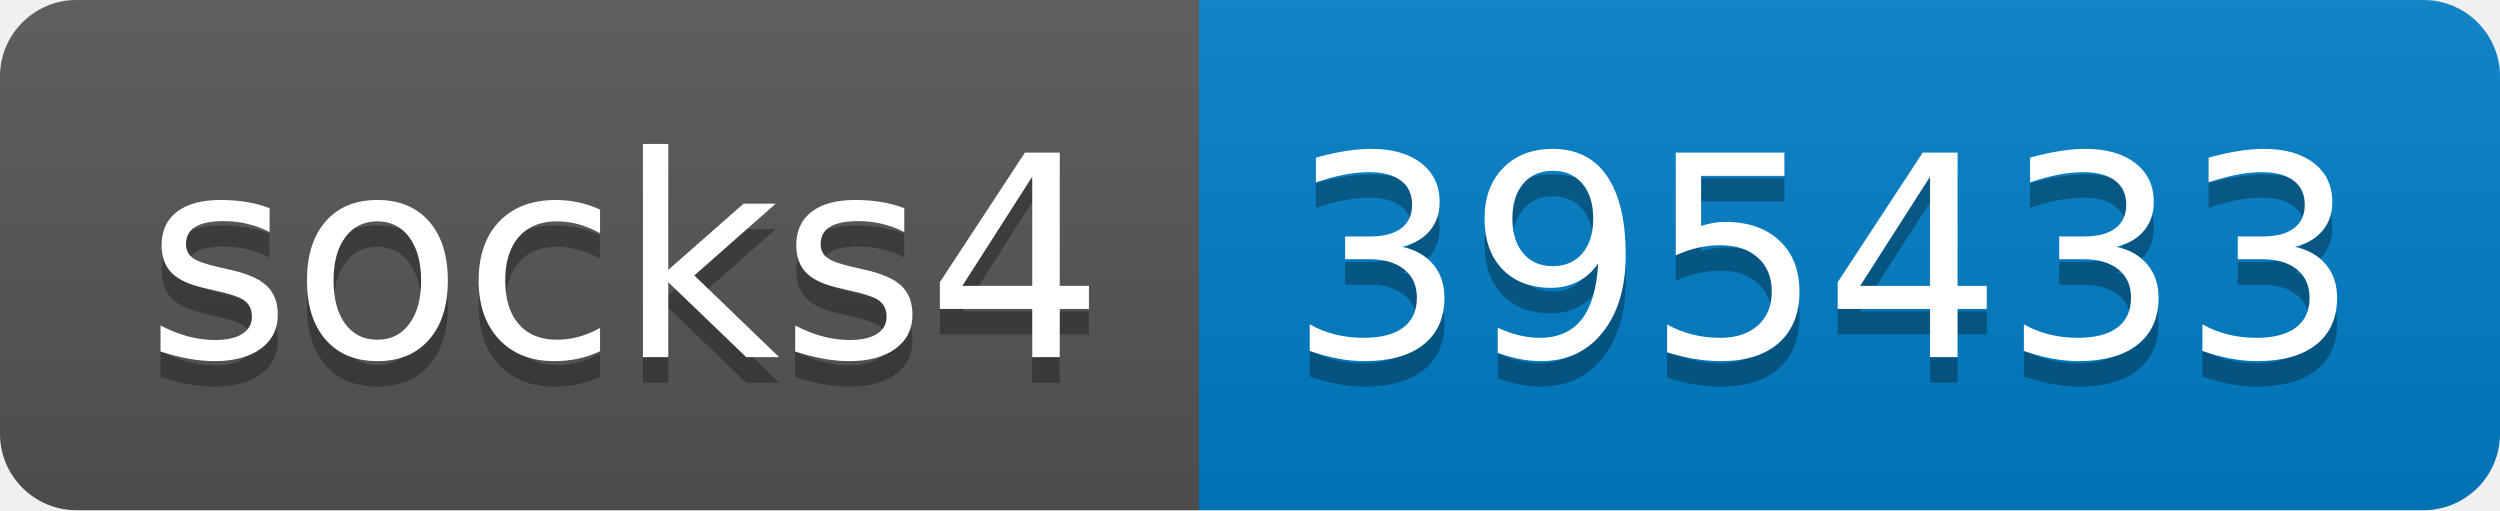
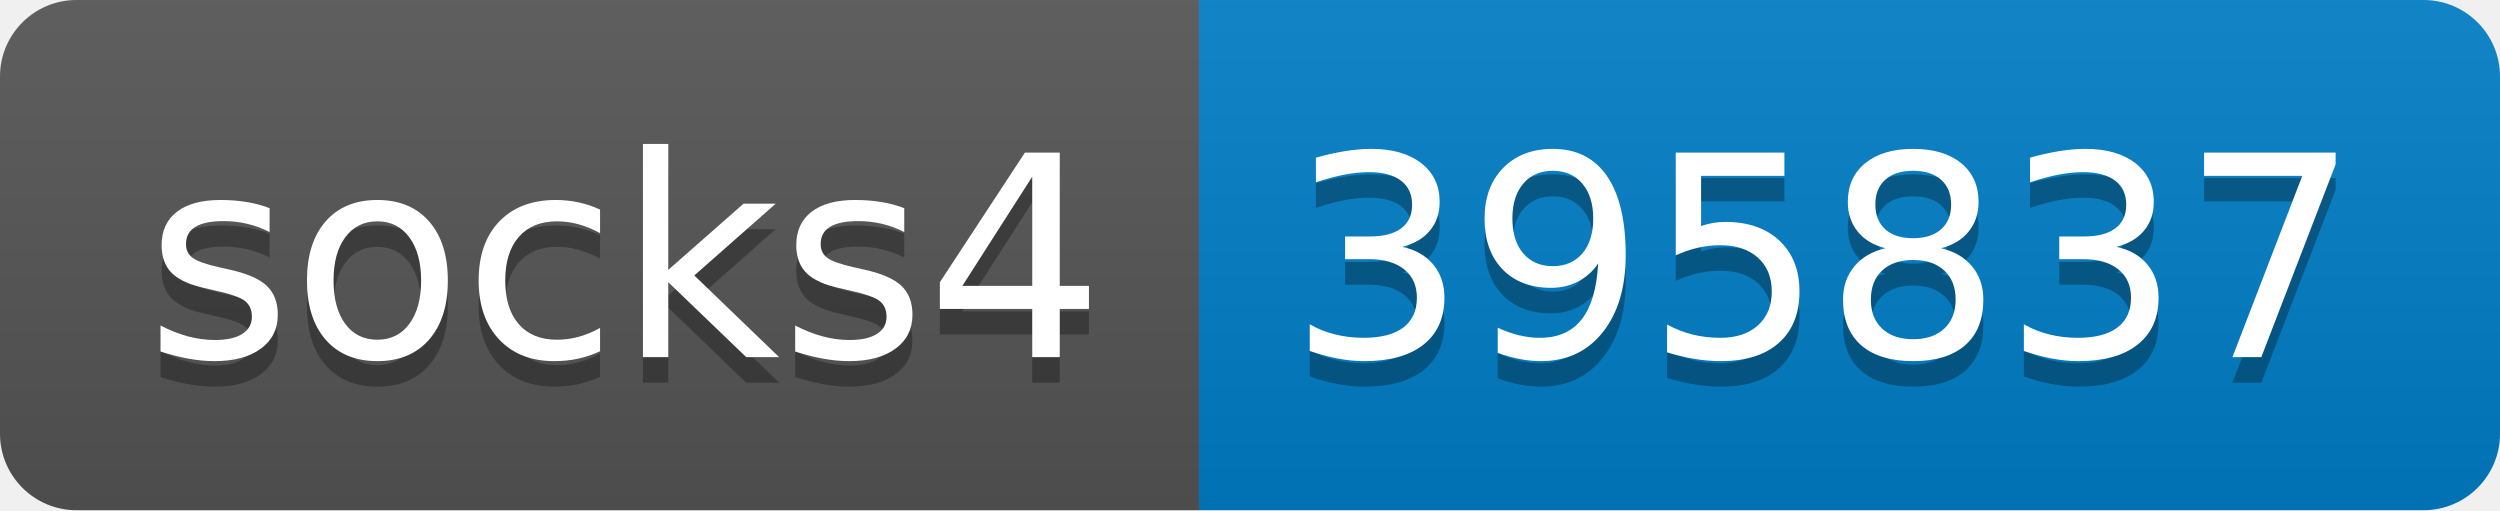
- <svg xmlns="http://www.w3.org/2000/svg" width="98" height="20" role="img" aria-label="socks4: 395433">
+ <svg xmlns="http://www.w3.org/2000/svg" width="98" height="20" role="img" aria-label="socks4: 395837">
  <linearGradient id="s" x2="0" y2="100%">
    <stop offset="0" stop-color="#bbb" stop-opacity=".1" />
    <stop offset="1" stop-opacity=".1" />
  </linearGradient>
  <clipPath id="r">
    <rect width="98" height="20" rx="3" fill="#fff" />
  </clipPath>
  <g clip-path="url(#r)">
    <rect width="47" height="20" fill="#555" />
    <rect x="47" width="51" height="20" fill="#007ec6" />
    <rect width="98" height="20" fill="url(#s)" />
  </g>
  <g fill="#fff" text-anchor="middle" font-family="Verdana,Geneva,DejaVu Sans,sans-serif" text-rendering="geometricPrecision" font-size="110">
    <text aria-hidden="true" x="245" y="150" fill="#010101" fill-opacity=".3" transform="scale(.1)" textLength="370">socks4</text>
    <text x="245" y="140" transform="scale(.1)" fill="#fff" textLength="370">socks4</text>
-     <text aria-hidden="true" x="715" y="150" fill="#010101" fill-opacity=".3" transform="scale(.1)" textLength="410">395433</text>
-     <text x="715" y="140" transform="scale(.1)" fill="#fff" textLength="410">395433</text>
+     <text aria-hidden="true" x="715" y="150" fill="#010101" fill-opacity=".3" transform="scale(.1)" textLength="410">395837</text>
+     <text x="715" y="140" transform="scale(.1)" fill="#fff" textLength="410">395837</text>
  </g>
</svg>
